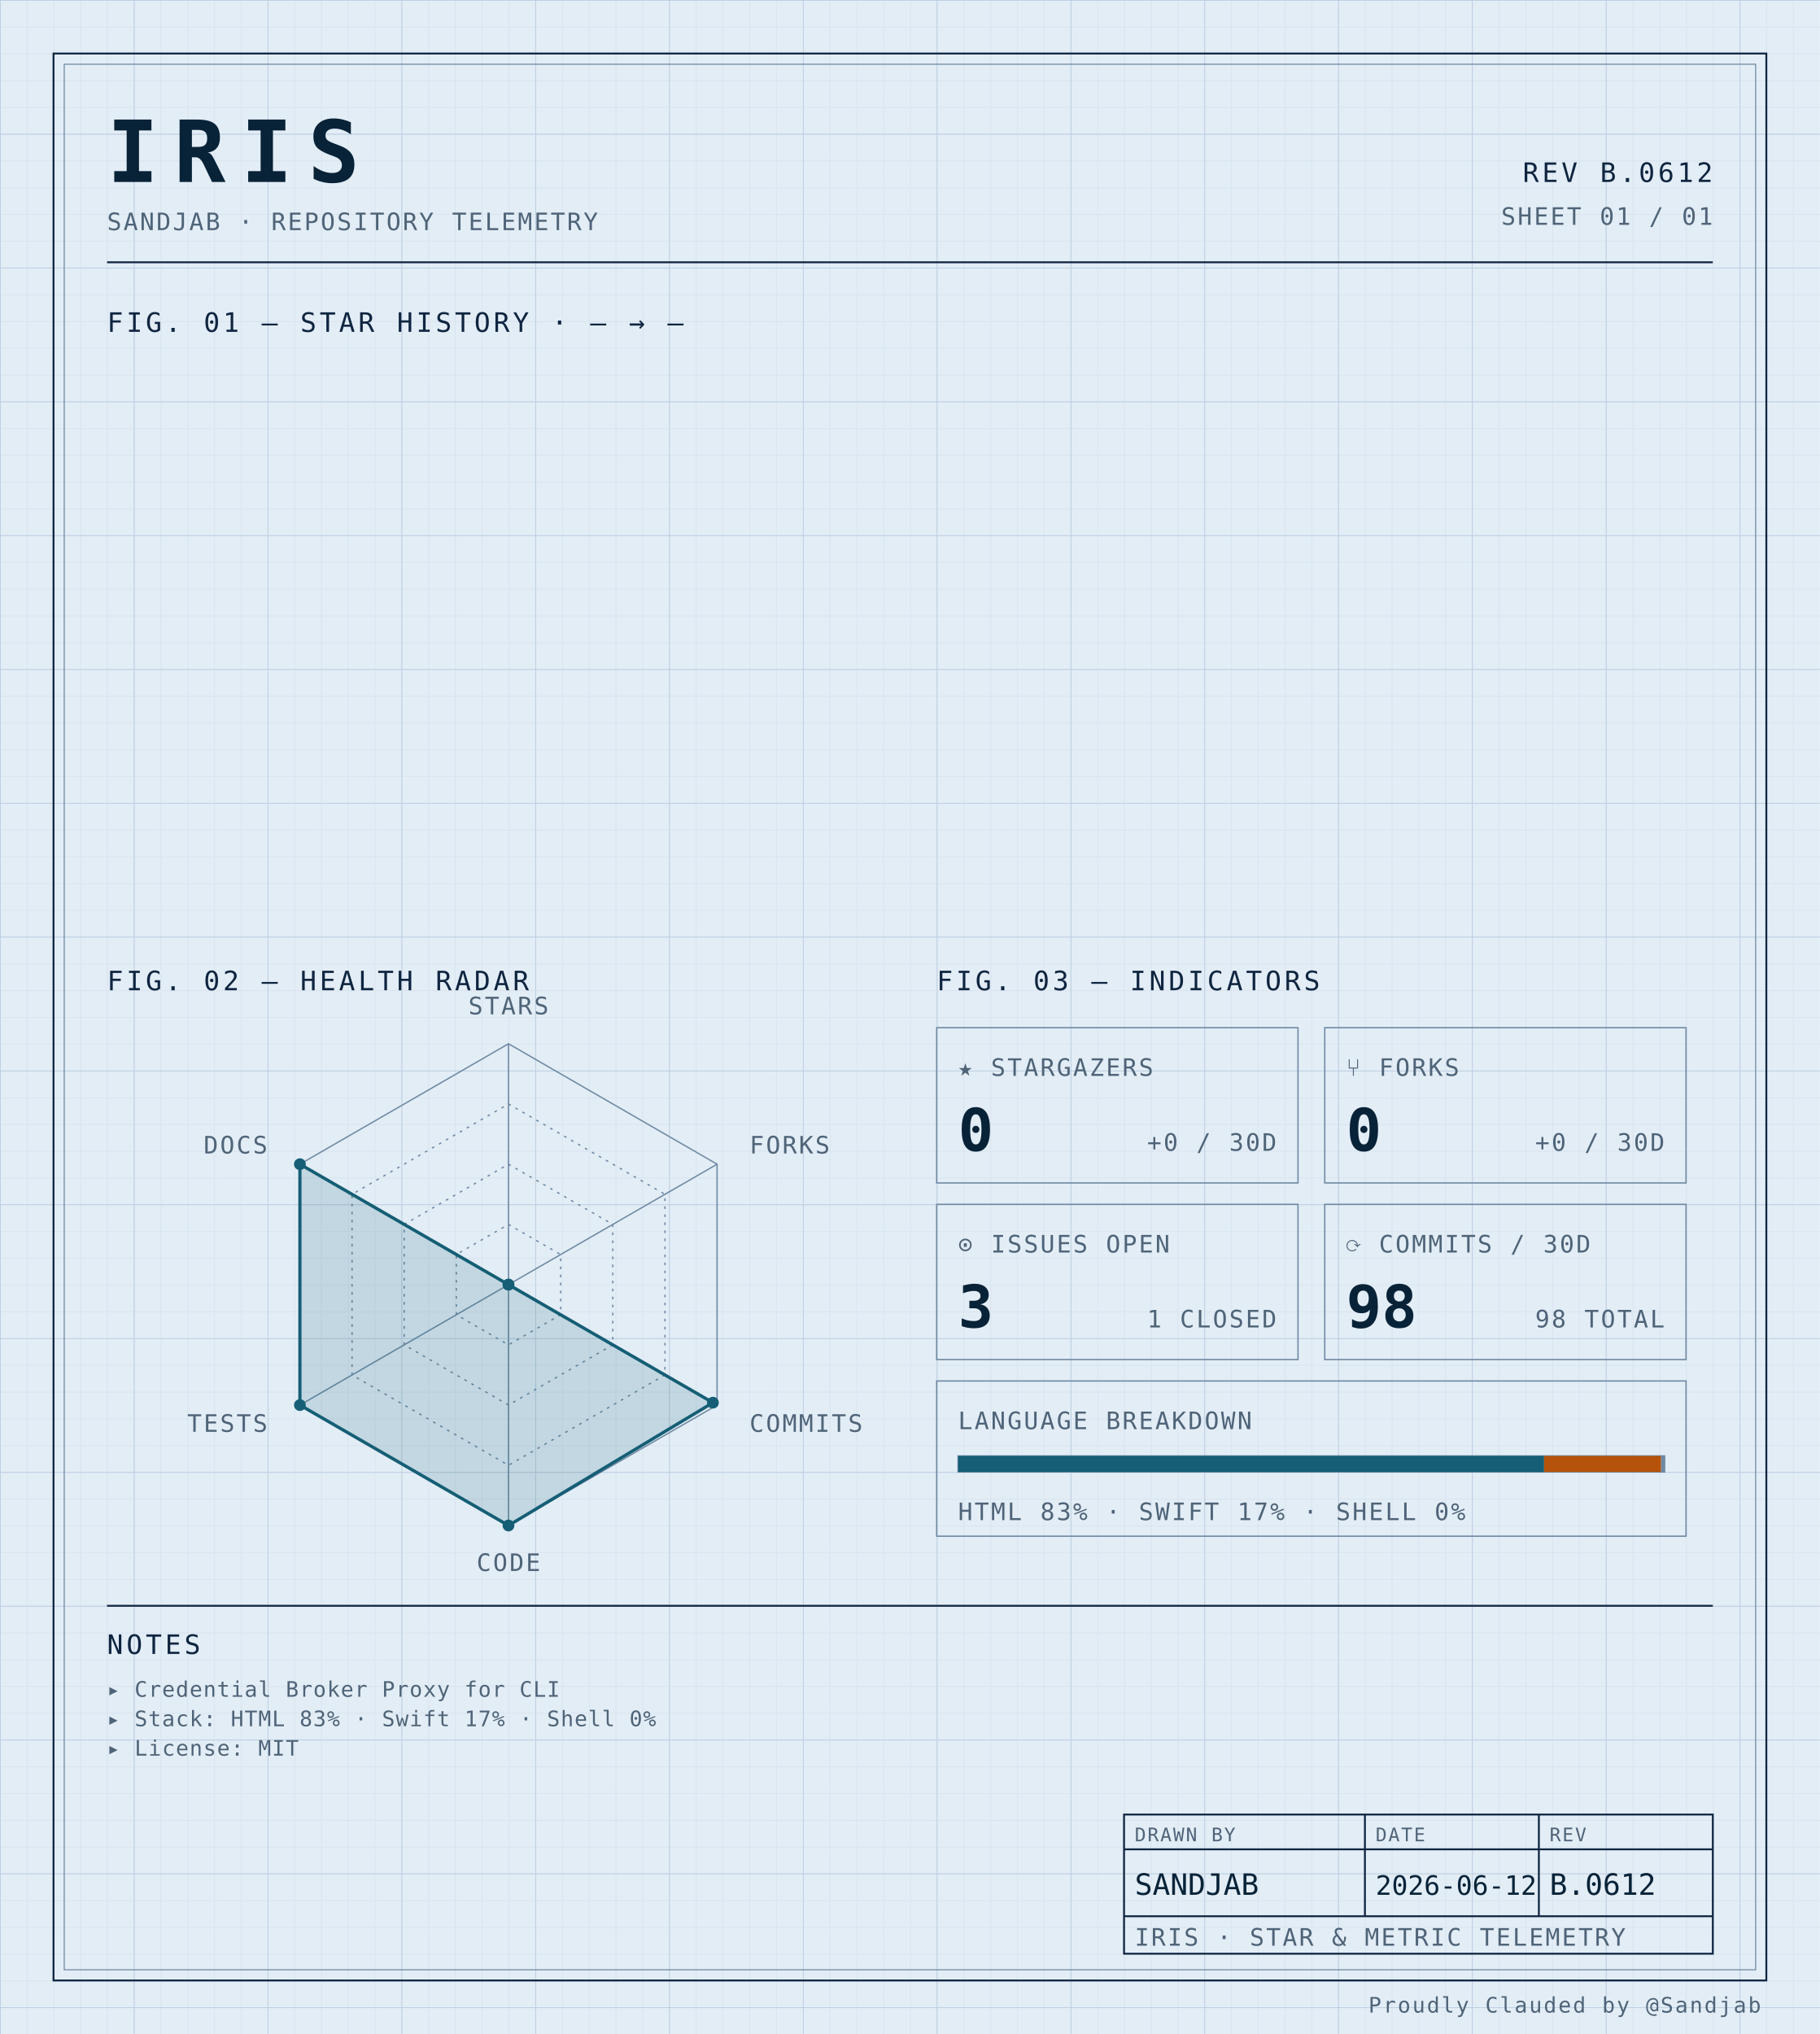
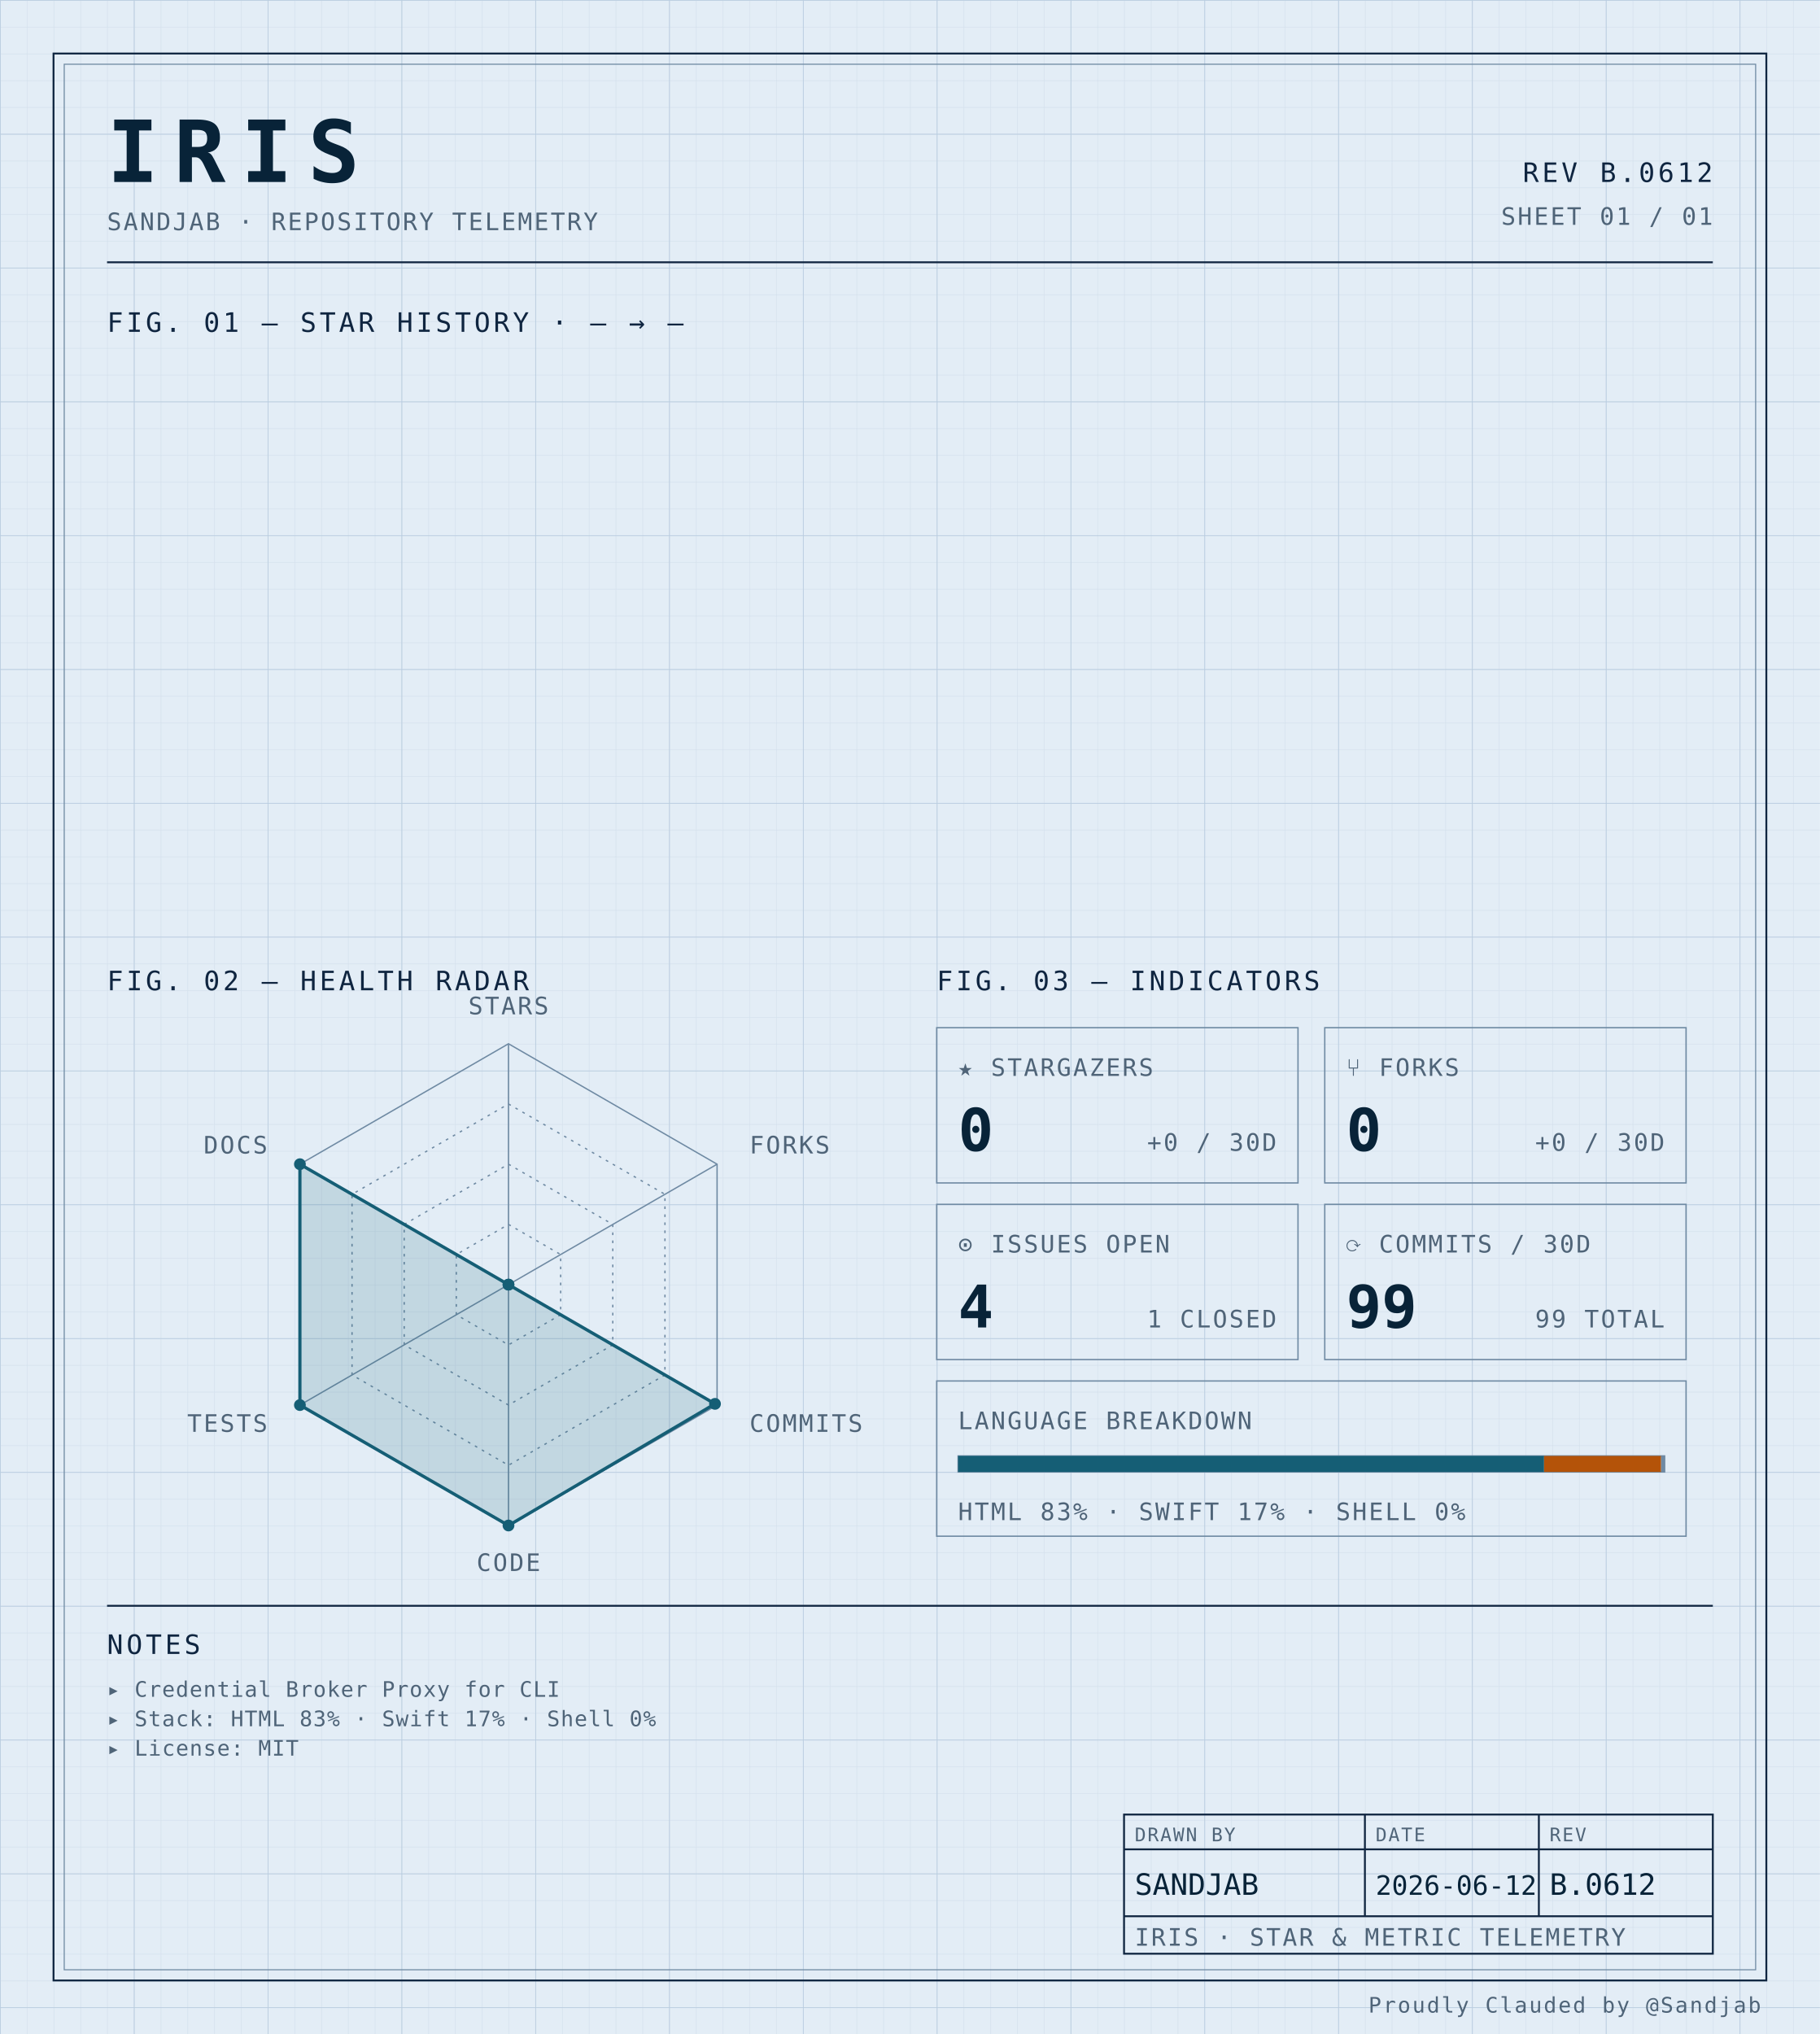
<svg xmlns="http://www.w3.org/2000/svg" width="100%" viewBox="0 0 680 760" role="img">
  <defs>
    <pattern id="grid-fine" width="10" height="10" patternUnits="userSpaceOnUse">
      <path d="M10 0H0V10" fill="none" stroke="#d4e0ec" stroke-width="0.4" />
    </pattern>
    <pattern id="grid-major" width="50" height="50" patternUnits="userSpaceOnUse">
      <path d="M50 0H0V50" fill="none" stroke="#b8cce0" stroke-width="0.5" />
    </pattern>
  </defs>
  <rect x="0" y="0" width="680" height="760" fill="#e3edf6" />
  <rect x="0" y="0" width="680" height="760" fill="url(#grid-fine)" />
  <rect x="0" y="0" width="680" height="760" fill="url(#grid-major)" />
  <rect x="20" y="20" width="640" height="720" fill="none" stroke="#0f2540" stroke-width="0.7" />
  <rect x="24" y="24" width="632" height="712" fill="none" stroke="#6f8aa3" stroke-width="0.4" />
  <text x="40" y="68" font-family="ui-monospace, 'SF Mono', 'JetBrains Mono', 'Cascadia Code', Consolas, monospace" font-size="32" font-weight="700" fill="#082338" text-anchor="start" letter-spacing="0.18em">IRIS</text>
  <text x="40" y="86" font-family="ui-monospace, 'SF Mono', 'JetBrains Mono', 'Cascadia Code', Consolas, monospace" font-size="9" font-weight="400" fill="#4f6478" text-anchor="start" letter-spacing="0.08em">SANDJAB · REPOSITORY TELEMETRY</text>
  <text x="640" y="68" font-family="ui-monospace, 'SF Mono', 'JetBrains Mono', 'Cascadia Code', Consolas, monospace" font-size="10" font-weight="400" fill="#0f2540" text-anchor="end" letter-spacing="0.12em">REV B.0612</text>
  <text x="640" y="84" font-family="ui-monospace, 'SF Mono', 'JetBrains Mono', 'Cascadia Code', Consolas, monospace" font-size="9" font-weight="400" fill="#4f6478" text-anchor="end" letter-spacing="0.08em">SHEET 01 / 01</text>
  <line x1="40" y1="98" x2="640" y2="98" stroke="#0f2540" stroke-width="0.7" />
  <text x="40" y="124" font-family="ui-monospace, 'SF Mono', 'JetBrains Mono', 'Cascadia Code', Consolas, monospace" font-size="10" font-weight="400" fill="#0f2540" text-anchor="start" letter-spacing="0.12em">FIG. 01 — STAR HISTORY · — → —</text>
  <text x="40" y="370" font-family="ui-monospace, 'SF Mono', 'JetBrains Mono', 'Cascadia Code', Consolas, monospace" font-size="10" font-weight="400" fill="#0f2540" text-anchor="start" letter-spacing="0.12em">FIG. 02 — HEALTH RADAR</text>
  <g transform="translate(190 480)">
    <polygon points="0.00,-90.00 77.94,-45.00 77.94,45.00 0.00,90.00 -77.94,45.00 -77.94,-45.00" fill="none" stroke="#6f8aa3" stroke-width="0.5" />
    <polygon points="0.00,-67.50 58.46,-33.75 58.46,33.75 0.00,67.50 -58.46,33.75 -58.46,-33.75" fill="none" stroke="#6f8aa3" stroke-width="0.5" stroke-dasharray="1,2" />
    <polygon points="0.00,-45.00 38.97,-22.50 38.97,22.50 0.00,45.00 -38.97,22.50 -38.97,-22.50" fill="none" stroke="#6f8aa3" stroke-width="0.5" stroke-dasharray="1,2" />
    <polygon points="0.00,-22.50 19.49,-11.25 19.49,11.25 0.00,22.50 -19.49,11.25 -19.49,-11.25" fill="none" stroke="#6f8aa3" stroke-width="0.5" stroke-dasharray="1,2" />
    <line x1="0" y1="0" x2="0.00" y2="-90.00" stroke="#6f8aa3" stroke-width="0.5" />
    <line x1="0" y1="0" x2="77.94" y2="-45.00" stroke="#6f8aa3" stroke-width="0.5" />
    <line x1="0" y1="0" x2="77.94" y2="45.00" stroke="#6f8aa3" stroke-width="0.5" />
    <line x1="0" y1="0" x2="0.00" y2="90.00" stroke="#6f8aa3" stroke-width="0.5" />
    <line x1="0" y1="0" x2="-77.94" y2="45.00" stroke="#6f8aa3" stroke-width="0.5" />
    <line x1="0" y1="0" x2="-77.94" y2="-45.00" stroke="#6f8aa3" stroke-width="0.5" />
-     <polygon points="0.00,0.00 0.00,0.00 76.38,44.10 0.00,90.00 -77.94,45.00 -77.94,-45.00" fill="#155e75" fill-opacity="0.16" stroke="#155e75" stroke-width="1.2" />
+     <polygon points="0.00,0.00 0.00,0.00 77.16,44.55 0.00,90.00 -77.94,45.00 -77.94,-45.00" fill="#155e75" fill-opacity="0.16" stroke="#155e75" stroke-width="1.2" />
    <circle cx="0.00" cy="0.00" r="2.2" fill="#155e75" />
    <circle cx="0.00" cy="0.00" r="2.2" fill="#155e75" />
-     <circle cx="76.38" cy="44.10" r="2.2" fill="#155e75" />
+     <circle cx="77.16" cy="44.55" r="2.2" fill="#155e75" />
    <circle cx="0.00" cy="90.00" r="2.2" fill="#155e75" />
    <circle cx="-77.94" cy="45.00" r="2.2" fill="#155e75" />
    <circle cx="-77.94" cy="-45.00" r="2.2" fill="#155e75" />
    <text x="6.3681633555662356e-15" y="-101" font-family="ui-monospace, 'SF Mono', 'JetBrains Mono', 'Cascadia Code', Consolas, monospace" font-size="9" font-weight="400" fill="#4f6478" text-anchor="middle" letter-spacing="0.08em">STARS</text>
    <text x="90.067" y="-49" font-family="ui-monospace, 'SF Mono', 'JetBrains Mono', 'Cascadia Code', Consolas, monospace" font-size="9" font-weight="400" fill="#4f6478" text-anchor="start" letter-spacing="0.08em">FORKS</text>
    <text x="90.067" y="55" font-family="ui-monospace, 'SF Mono', 'JetBrains Mono', 'Cascadia Code', Consolas, monospace" font-size="9" font-weight="400" fill="#4f6478" text-anchor="start" letter-spacing="0.08em">COMMITS</text>
    <text x="6.3681633555662356e-15" y="107" font-family="ui-monospace, 'SF Mono', 'JetBrains Mono', 'Cascadia Code', Consolas, monospace" font-size="9" font-weight="400" fill="#4f6478" text-anchor="middle" letter-spacing="0.08em">CODE</text>
    <text x="-90.067" y="55" font-family="ui-monospace, 'SF Mono', 'JetBrains Mono', 'Cascadia Code', Consolas, monospace" font-size="9" font-weight="400" fill="#4f6478" text-anchor="end" letter-spacing="0.08em">TESTS</text>
    <text x="-90.067" y="-49" font-family="ui-monospace, 'SF Mono', 'JetBrains Mono', 'Cascadia Code', Consolas, monospace" font-size="9" font-weight="400" fill="#4f6478" text-anchor="end" letter-spacing="0.08em">DOCS</text>
  </g>
  <text x="350" y="370" font-family="ui-monospace, 'SF Mono', 'JetBrains Mono', 'Cascadia Code', Consolas, monospace" font-size="10" font-weight="400" fill="#0f2540" text-anchor="start" letter-spacing="0.12em">FIG. 03 — INDICATORS</text>
  <rect x="350" y="384" width="135" height="58" fill="none" stroke="#6f8aa3" stroke-width="0.5" />
  <text x="358" y="402" font-family="ui-monospace, 'SF Mono', 'JetBrains Mono', 'Cascadia Code', Consolas, monospace" font-size="9" font-weight="400" fill="#4f6478" text-anchor="start" letter-spacing="0.08em">★ STARGAZERS</text>
  <text x="358" y="430" font-family="ui-monospace, 'SF Mono', 'JetBrains Mono', 'Cascadia Code', Consolas, monospace" font-size="22" font-weight="700" fill="#082338" text-anchor="start" letter-spacing="normal">0</text>
  <text x="477" y="430" font-family="ui-monospace, 'SF Mono', 'JetBrains Mono', 'Cascadia Code', Consolas, monospace" font-size="9" font-weight="400" fill="#4f6478" text-anchor="end" letter-spacing="0.08em">+0 / 30D</text>
  <rect x="495" y="384" width="135" height="58" fill="none" stroke="#6f8aa3" stroke-width="0.5" />
  <text x="503" y="402" font-family="ui-monospace, 'SF Mono', 'JetBrains Mono', 'Cascadia Code', Consolas, monospace" font-size="9" font-weight="400" fill="#4f6478" text-anchor="start" letter-spacing="0.08em">⑂ FORKS</text>
  <text x="503" y="430" font-family="ui-monospace, 'SF Mono', 'JetBrains Mono', 'Cascadia Code', Consolas, monospace" font-size="22" font-weight="700" fill="#082338" text-anchor="start" letter-spacing="normal">0</text>
  <text x="622" y="430" font-family="ui-monospace, 'SF Mono', 'JetBrains Mono', 'Cascadia Code', Consolas, monospace" font-size="9" font-weight="400" fill="#4f6478" text-anchor="end" letter-spacing="0.08em">+0 / 30D</text>
  <rect x="350" y="450" width="135" height="58" fill="none" stroke="#6f8aa3" stroke-width="0.5" />
  <text x="358" y="468" font-family="ui-monospace, 'SF Mono', 'JetBrains Mono', 'Cascadia Code', Consolas, monospace" font-size="9" font-weight="400" fill="#4f6478" text-anchor="start" letter-spacing="0.08em">⊙ ISSUES OPEN</text>
-   <text x="358" y="496" font-family="ui-monospace, 'SF Mono', 'JetBrains Mono', 'Cascadia Code', Consolas, monospace" font-size="22" font-weight="700" fill="#082338" text-anchor="start" letter-spacing="normal">3</text>
+   <text x="358" y="496" font-family="ui-monospace, 'SF Mono', 'JetBrains Mono', 'Cascadia Code', Consolas, monospace" font-size="22" font-weight="700" fill="#082338" text-anchor="start" letter-spacing="normal">4</text>
  <text x="477" y="496" font-family="ui-monospace, 'SF Mono', 'JetBrains Mono', 'Cascadia Code', Consolas, monospace" font-size="9" font-weight="400" fill="#4f6478" text-anchor="end" letter-spacing="0.08em">1 CLOSED</text>
  <rect x="495" y="450" width="135" height="58" fill="none" stroke="#6f8aa3" stroke-width="0.5" />
  <text x="503" y="468" font-family="ui-monospace, 'SF Mono', 'JetBrains Mono', 'Cascadia Code', Consolas, monospace" font-size="9" font-weight="400" fill="#4f6478" text-anchor="start" letter-spacing="0.08em">⟳ COMMITS / 30D</text>
-   <text x="503" y="496" font-family="ui-monospace, 'SF Mono', 'JetBrains Mono', 'Cascadia Code', Consolas, monospace" font-size="22" font-weight="700" fill="#082338" text-anchor="start" letter-spacing="normal">98</text>
-   <text x="622" y="496" font-family="ui-monospace, 'SF Mono', 'JetBrains Mono', 'Cascadia Code', Consolas, monospace" font-size="9" font-weight="400" fill="#4f6478" text-anchor="end" letter-spacing="0.08em">98 TOTAL</text>
+   <text x="503" y="496" font-family="ui-monospace, 'SF Mono', 'JetBrains Mono', 'Cascadia Code', Consolas, monospace" font-size="22" font-weight="700" fill="#082338" text-anchor="start" letter-spacing="normal">99</text>
+   <text x="622" y="496" font-family="ui-monospace, 'SF Mono', 'JetBrains Mono', 'Cascadia Code', Consolas, monospace" font-size="9" font-weight="400" fill="#4f6478" text-anchor="end" letter-spacing="0.08em">99 TOTAL</text>
  <rect x="350" y="516" width="280" height="58" fill="none" stroke="#6f8aa3" stroke-width="0.5" />
  <text x="358" y="534" font-family="ui-monospace, 'SF Mono', 'JetBrains Mono', 'Cascadia Code', Consolas, monospace" font-size="9" font-weight="400" fill="#4f6478" text-anchor="start" letter-spacing="0.08em">LANGUAGE BREAKDOWN</text>
  <rect x="358" y="544" width="264" height="6" fill="none" stroke="#6f8aa3" stroke-width="0.5" />
  <rect x="358" y="544" width="218.94" height="6" fill="#155e75" />
  <rect x="576.943" y="544" width="43.74" height="6" fill="#b45309" />
  <rect x="620.684" y="544" width="1.32" height="6" fill="#6f8aa3" />
  <text x="358" y="568" font-family="ui-monospace, 'SF Mono', 'JetBrains Mono', 'Cascadia Code', Consolas, monospace" font-size="9" font-weight="400" fill="#4f6478" text-anchor="start" letter-spacing="0.08em">HTML 83% · SWIFT 17% · SHELL 0%</text>
  <line x1="40" y1="600" x2="640" y2="600" stroke="#0f2540" stroke-width="0.7" />
  <text x="40" y="618" font-family="ui-monospace, 'SF Mono', 'JetBrains Mono', 'Cascadia Code', Consolas, monospace" font-size="10" font-weight="400" fill="#0f2540" text-anchor="start" letter-spacing="0.12em">NOTES</text>
  <text x="40" y="634" font-family="ui-monospace, 'SF Mono', 'JetBrains Mono', 'Cascadia Code', Consolas, monospace" font-size="8" font-weight="400" fill="#4f6478" text-anchor="start" letter-spacing="0.04em">▸ Credential Broker Proxy for CLI</text>
  <text x="40" y="645" font-family="ui-monospace, 'SF Mono', 'JetBrains Mono', 'Cascadia Code', Consolas, monospace" font-size="8" font-weight="400" fill="#4f6478" text-anchor="start" letter-spacing="0.04em">▸ Stack: HTML 83% · Swift 17% · Shell 0%</text>
  <text x="40" y="656" font-family="ui-monospace, 'SF Mono', 'JetBrains Mono', 'Cascadia Code', Consolas, monospace" font-size="8" font-weight="400" fill="#4f6478" text-anchor="start" letter-spacing="0.04em">▸ License: MIT</text>
  <rect x="420" y="678" width="220" height="52" fill="none" stroke="#0f2540" stroke-width="0.7" />
  <line x1="420" y1="691" x2="640" y2="691" stroke="#0f2540" stroke-width="0.7" />
  <line x1="420" y1="716" x2="640" y2="716" stroke="#0f2540" stroke-width="0.7" />
  <line x1="510" y1="678" x2="510" y2="716" stroke="#0f2540" stroke-width="0.7" />
  <line x1="575" y1="678" x2="575" y2="716" stroke="#0f2540" stroke-width="0.7" />
  <text x="424" y="688" font-family="ui-monospace, 'SF Mono', 'JetBrains Mono', 'Cascadia Code', Consolas, monospace" font-size="7" font-weight="400" fill="#4f6478" text-anchor="start" letter-spacing="0.08em">DRAWN BY</text>
  <text x="514" y="688" font-family="ui-monospace, 'SF Mono', 'JetBrains Mono', 'Cascadia Code', Consolas, monospace" font-size="7" font-weight="400" fill="#4f6478" text-anchor="start" letter-spacing="0.08em">DATE</text>
  <text x="579" y="688" font-family="ui-monospace, 'SF Mono', 'JetBrains Mono', 'Cascadia Code', Consolas, monospace" font-size="7" font-weight="400" fill="#4f6478" text-anchor="start" letter-spacing="0.08em">REV</text>
  <text x="424" y="708" font-family="ui-monospace, 'SF Mono', 'JetBrains Mono', 'Cascadia Code', Consolas, monospace" font-size="11" font-weight="400" fill="#082338" text-anchor="start" letter-spacing="normal">SANDJAB</text>
  <text x="514" y="708" font-family="ui-monospace, 'SF Mono', 'JetBrains Mono', 'Cascadia Code', Consolas, monospace" font-size="10" font-weight="400" fill="#082338" text-anchor="start" letter-spacing="normal">2026-06-12</text>
  <text x="579" y="708" font-family="ui-monospace, 'SF Mono', 'JetBrains Mono', 'Cascadia Code', Consolas, monospace" font-size="11" font-weight="400" fill="#082338" text-anchor="start" letter-spacing="normal">B.0612</text>
  <text x="424" y="727" font-family="ui-monospace, 'SF Mono', 'JetBrains Mono', 'Cascadia Code', Consolas, monospace" font-size="9" font-weight="400" fill="#4f6478" text-anchor="start" letter-spacing="0.08em">IRIS · STAR &amp; METRIC TELEMETRY</text>
  <text x="658" y="752" font-family="ui-monospace, 'SF Mono', 'JetBrains Mono', 'Cascadia Code', Consolas, monospace" font-size="8" font-weight="400" fill="#4f6478" text-anchor="end" letter-spacing="0.08em">Proudly Clauded by @Sandjab</text>
</svg>
